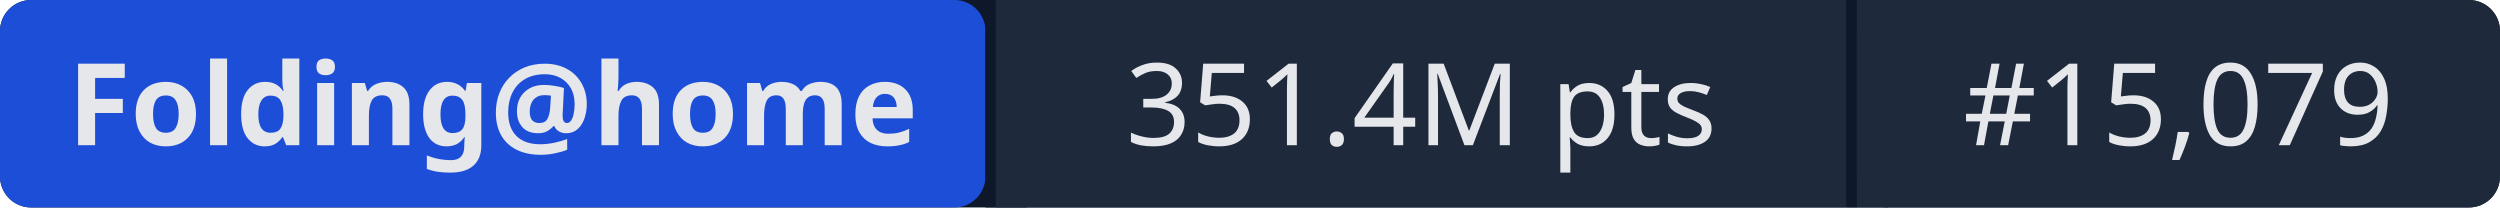
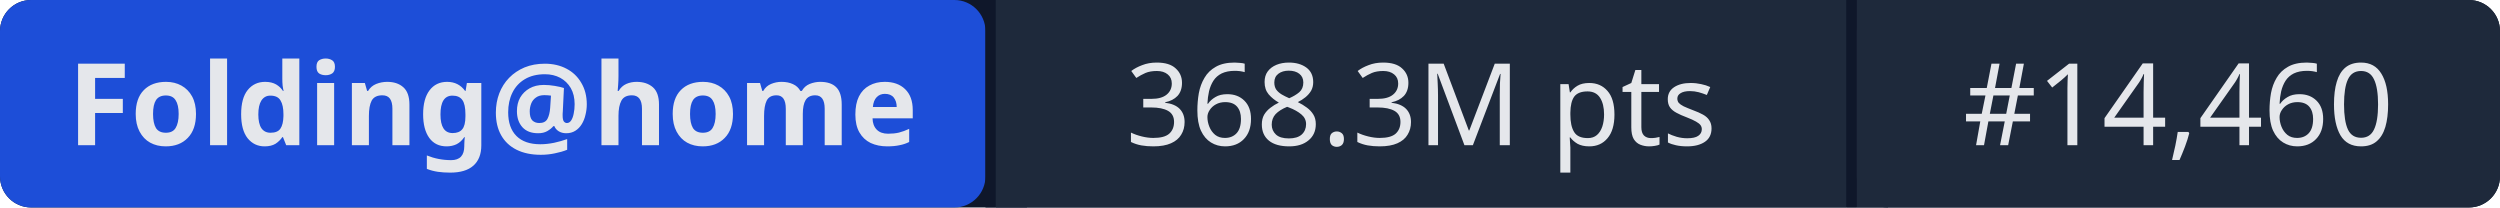
- <svg xmlns="http://www.w3.org/2000/svg" width="241" height="20" role="img" aria-label="Folding@home: 351.4M pts | #15,079">
+ <svg xmlns="http://www.w3.org/2000/svg" width="241" height="20" role="img" aria-label="Folding@home: 368.3M pts | #14,460">
  <rect width="241" height="20" rx="3" fill="#0f172a" />
  <rect x="0" width="95" height="20" rx="3" fill="#1d4ed8" />
  <rect x="95" width="1" height="20" fill="#0f172a" />
  <rect x="96" width="82" height="20" fill="#1e293b" />
  <rect x="178" width="1" height="20" fill="#0f172a" />
  <rect x="179" width="62" height="20" rx="3" fill="#1e293b" />
  <rect x="96" width="3" height="20" fill="#1e293b" />
  <rect x="179" width="3" height="20" fill="#1e293b" />
  <g fill="#e5e7eb" font-family="system-ui,sans-serif" font-size="11" text-anchor="middle">
    <text x="47.5" y="14" font-weight="600">Folding@home</text>
-     <text x="137" y="14">351.4M pts</text>
-     <text x="210" y="14">#15,079</text>
+     <text x="137" y="14">368.3M pts</text>
+     <text x="210" y="14">#14,460</text>
  </g>
</svg>
